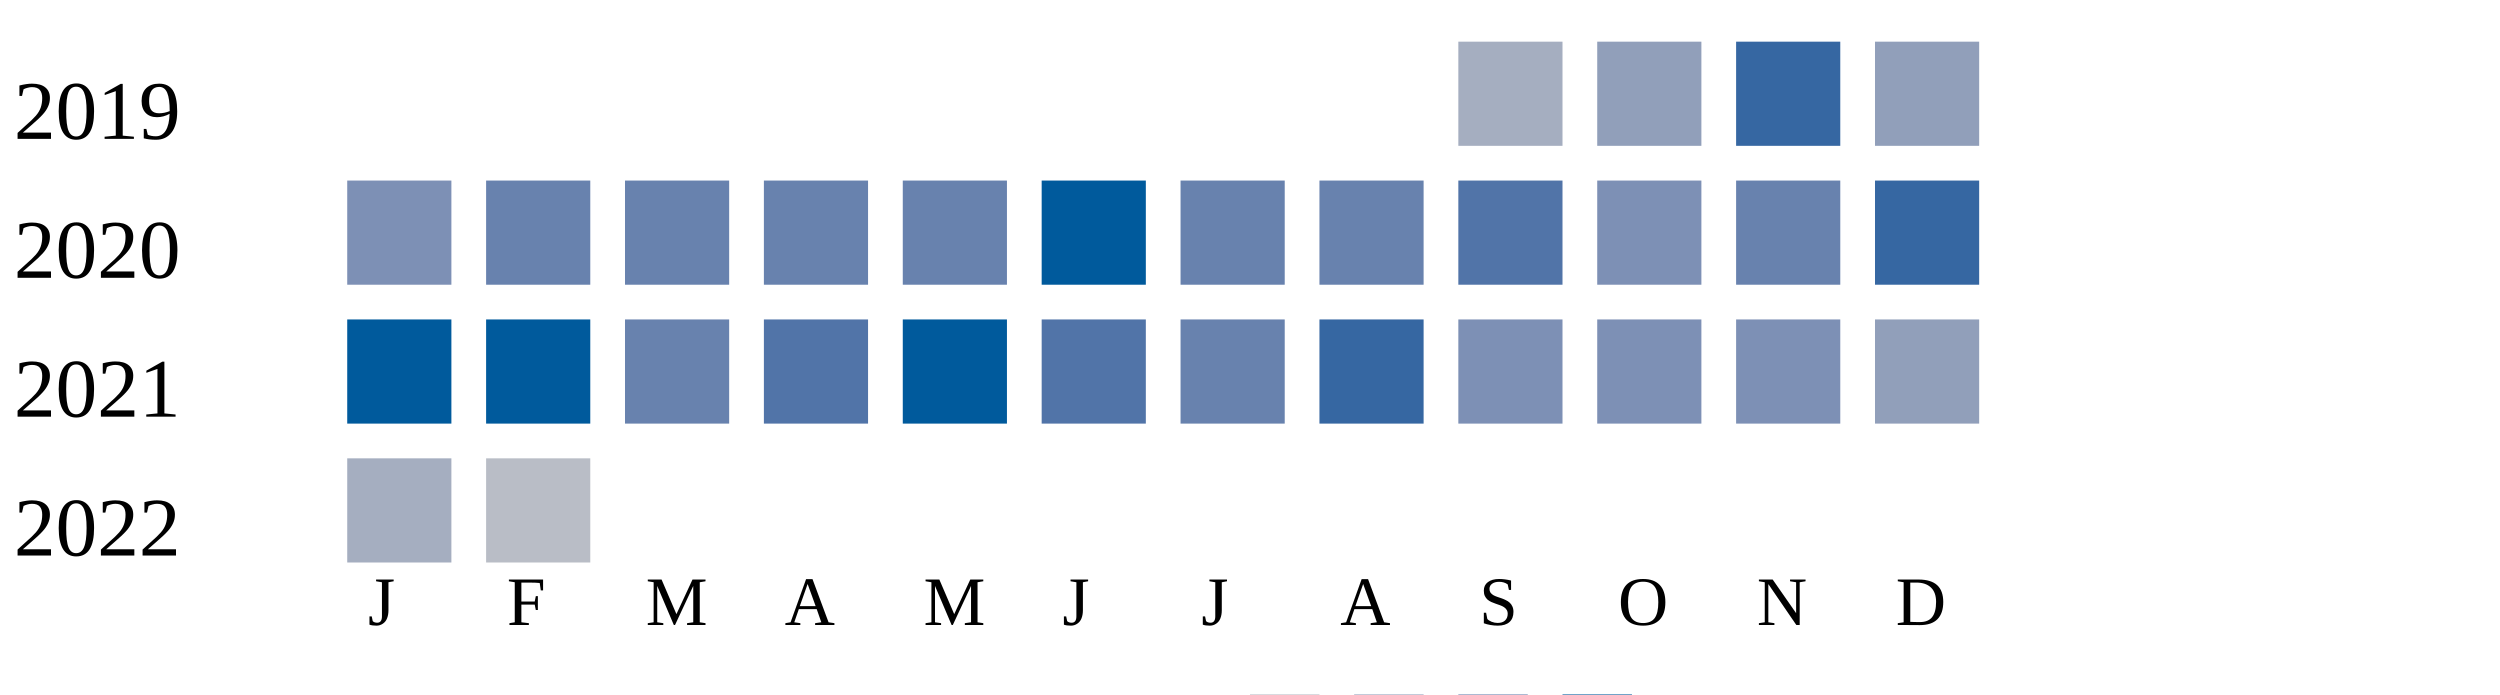
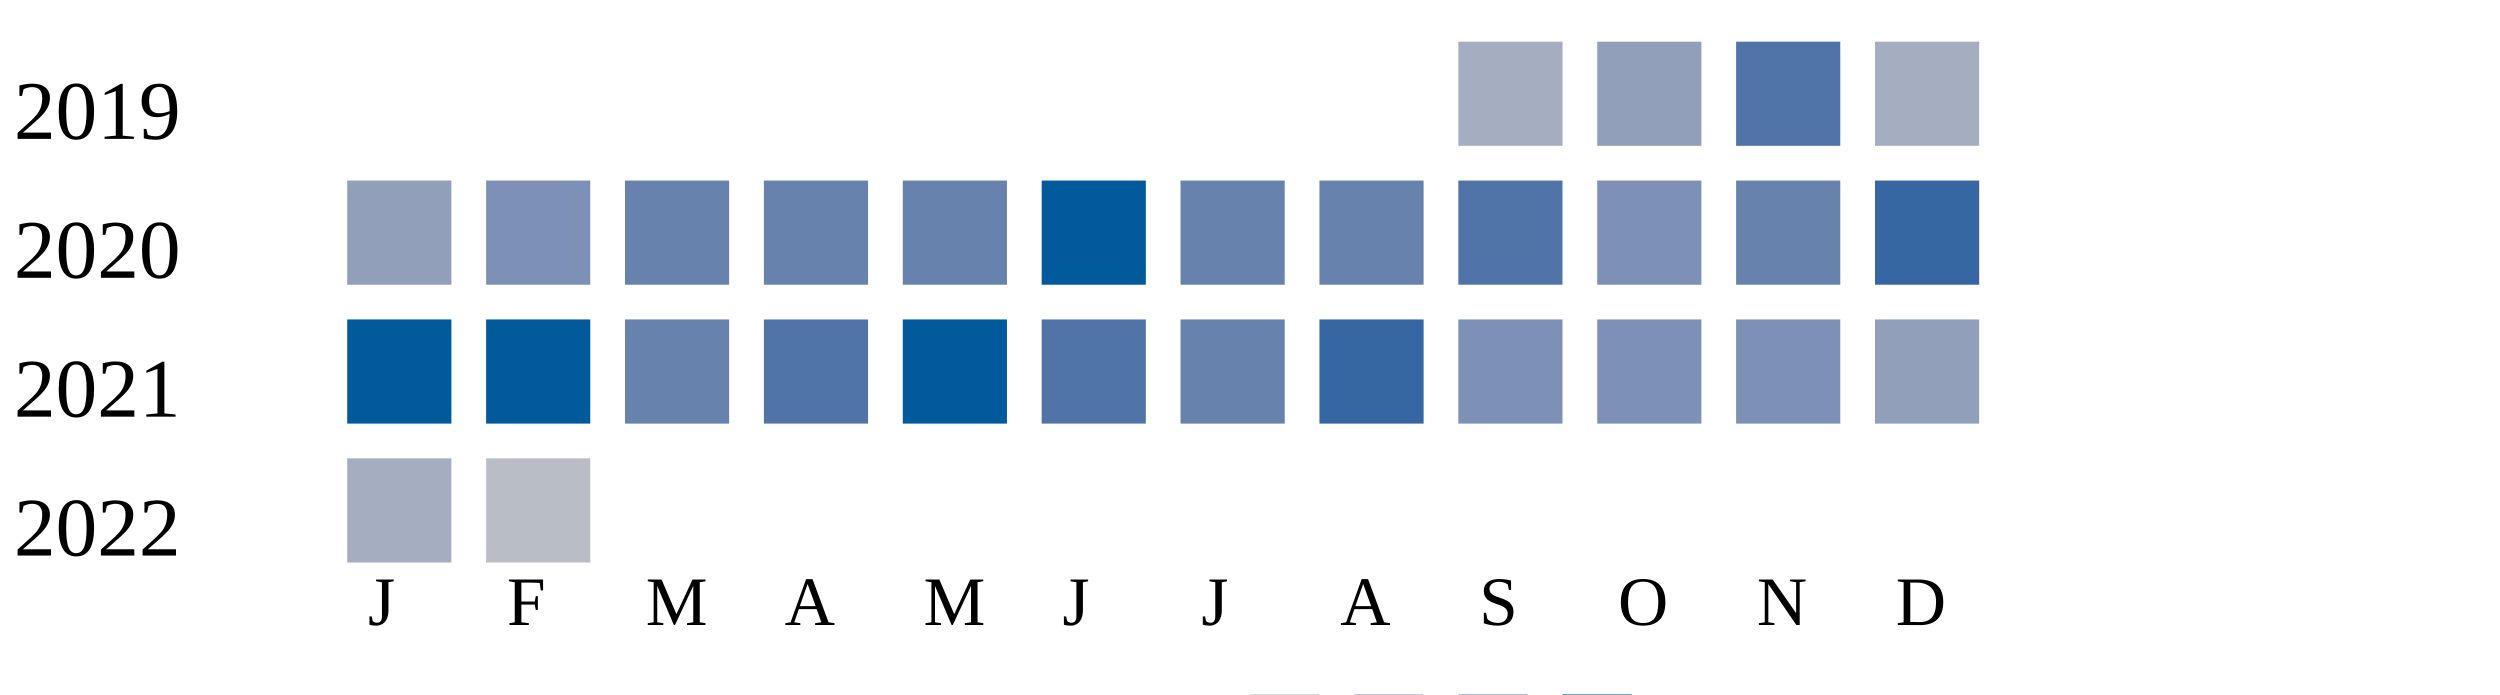
<svg xmlns="http://www.w3.org/2000/svg" width="360" height="100">
  <g transform="translate(0 0)">
    <text x="2" y="20">2019</text>
    <rect x="210" y="6" width="15" height="15" fill="#a5aec0" />
    <rect x="230" y="6" width="15" height="15" fill="#919fba" />
-     <rect x="250" y="6" width="15" height="15" fill="#3667a2" />
-     <rect x="270" y="6" width="15" height="15" fill="#919fba" />
+     <rect x="250" y="6" width="15" height="15" fill="#5174a8" />
+     <rect x="270" y="6" width="15" height="15" fill="#a5aec0" />
  </g>
  <g transform="translate(0 20)">
    <text x="2" y="20">2020</text>
-     <rect x="50" y="6" width="15" height="15" fill="#7d90b5" />
-     <rect x="70" y="6" width="15" height="15" fill="#6882ae" />
+     <rect x="50" y="6" width="15" height="15" fill="#919fba" />
+     <rect x="70" y="6" width="15" height="15" fill="#7d90b5" />
    <rect x="90" y="6" width="15" height="15" fill="#6882ae" />
    <rect x="110" y="6" width="15" height="15" fill="#6882ae" />
    <rect x="130" y="6" width="15" height="15" fill="#6882ae" />
    <rect x="150" y="6" width="15" height="15" fill="#005a9c" />
    <rect x="170" y="6" width="15" height="15" fill="#6882ae" />
    <rect x="190" y="6" width="15" height="15" fill="#6882ae" />
    <rect x="210" y="6" width="15" height="15" fill="#5174a8" />
    <rect x="230" y="6" width="15" height="15" fill="#7d90b5" />
    <rect x="250" y="6" width="15" height="15" fill="#6882ae" />
    <rect x="270" y="6" width="15" height="15" fill="#3667a2" />
  </g>
  <g transform="translate(0 40)">
    <text x="2" y="20">2021</text>
    <rect x="50" y="6" width="15" height="15" fill="#005a9c" />
    <rect x="70" y="6" width="15" height="15" fill="#005a9c" />
    <rect x="90" y="6" width="15" height="15" fill="#6882ae" />
    <rect x="110" y="6" width="15" height="15" fill="#5174a8" />
    <rect x="130" y="6" width="15" height="15" fill="#005a9c" />
    <rect x="150" y="6" width="15" height="15" fill="#5174a8" />
    <rect x="170" y="6" width="15" height="15" fill="#6882ae" />
    <rect x="190" y="6" width="15" height="15" fill="#3667a2" />
    <rect x="210" y="6" width="15" height="15" fill="#7d90b5" />
    <rect x="230" y="6" width="15" height="15" fill="#7d90b5" />
    <rect x="250" y="6" width="15" height="15" fill="#7d90b5" />
    <rect x="270" y="6" width="15" height="15" fill="#919fba" />
  </g>
  <g transform="translate(0 60)">
    <text x="2" y="20">2022</text>
    <rect x="50" y="6" width="15" height="15" fill="#a5aec0" />
    <rect x="70" y="6" width="15" height="15" fill="#b9bdc6" />
  </g>
  <text style="font-size: 10px; text-align: center" x="53" y="90">J</text>
  <text style="font-size: 10px; text-align: center" x="73" y="90">F</text>
  <text style="font-size: 10px; text-align: center" x="93" y="90">M</text>
  <text style="font-size: 10px; text-align: center" x="113" y="90">A</text>
  <text style="font-size: 10px; text-align: center" x="133" y="90">M</text>
  <text style="font-size: 10px; text-align: center" x="153" y="90">J</text>
  <text style="font-size: 10px; text-align: center" x="173" y="90">J</text>
  <text style="font-size: 10px; text-align: center" x="193" y="90">A</text>
  <text style="font-size: 10px; text-align: center" x="213" y="90">S</text>
  <text style="font-size: 10px; text-align: center" x="233" y="90">O</text>
  <text style="font-size: 10px; text-align: center" x="253" y="90">N</text>
  <text style="font-size: 10px; text-align: center" x="273" y="90">D</text>
  <text style="font-size: 10px;" x="155" y="109">Less</text>
  <rect fill="#b9bdc6" width="10" height="10" x="180" y="100" />
  <rect fill="#919fba" width="10" height="10" x="195" y="100" />
  <rect fill="#6882ae" width="10" height="10" x="210" y="100" />
  <rect fill="#005a9c" width="10" height="10" x="225" y="100" />
  <text x="240" y="109" style="font-size: 10px;">More</text>
</svg>
